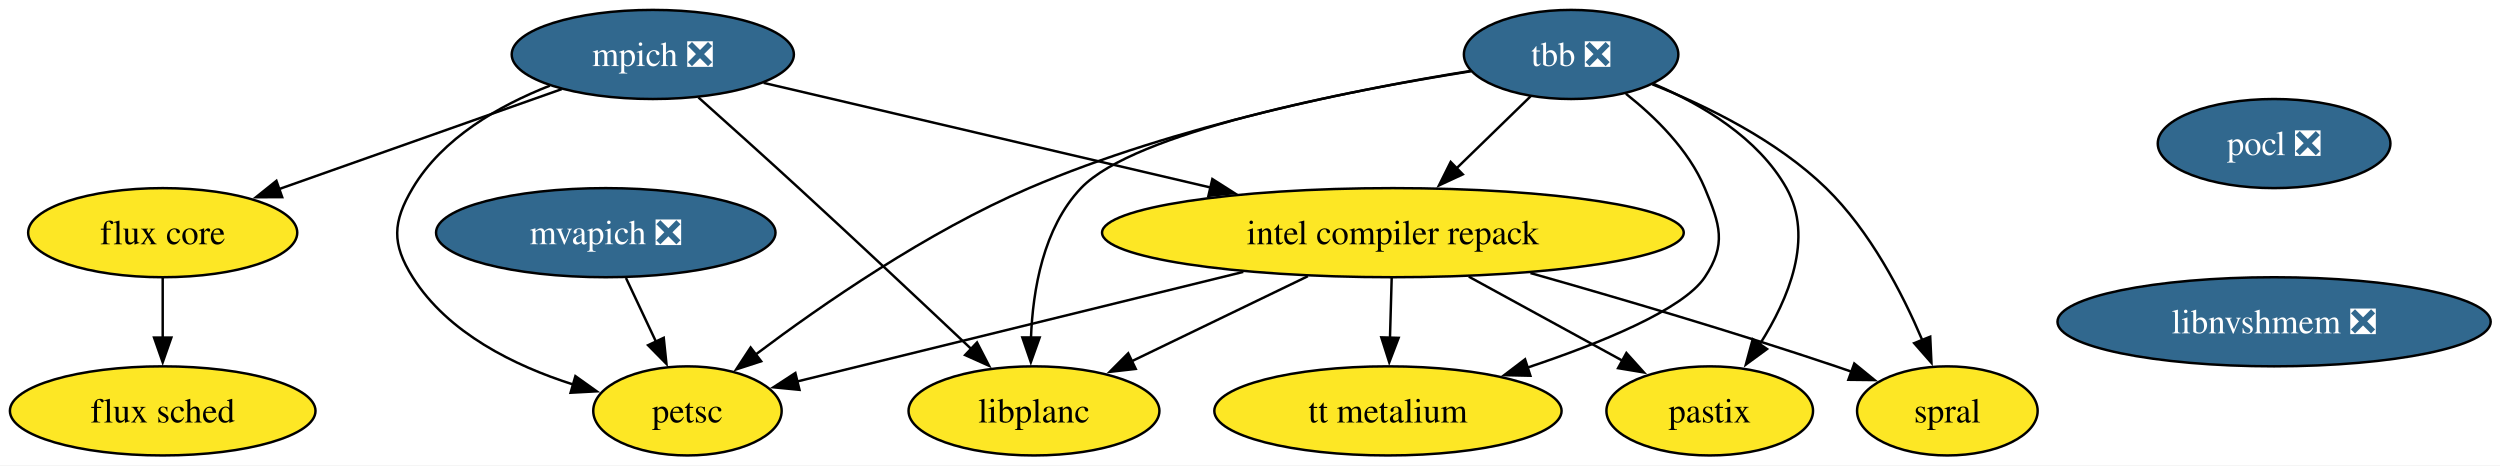
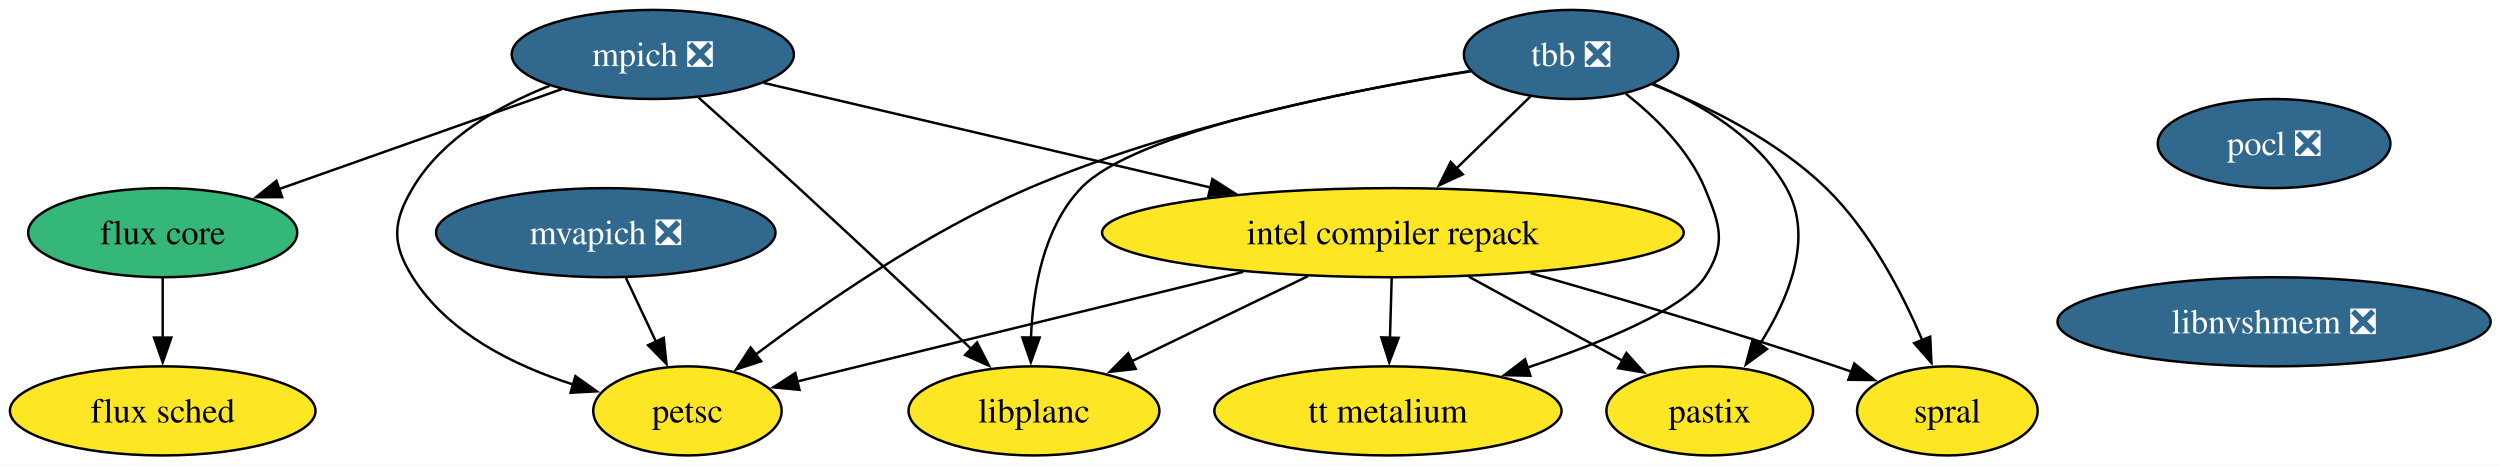
<svg xmlns="http://www.w3.org/2000/svg" xmlns:xlink="http://www.w3.org/1999/xlink" width="1010pt" height="188pt" viewBox="0.00 0.00 1010.00 188.00">
  <g id="graph0" class="graph" transform="scale(1 1) rotate(0) translate(4 184)">
    <polygon fill="white" stroke="none" points="-4,4 -4,-184 1006.24,-184 1006.24,4 -4,4" />
    <g id="node1" class="node">
      <g id="a_node1">
        <a xlink:href="https://github.com/conda-forge/mpich-feedstock/pull/134" xlink:title="mpich ❎">
          <ellipse fill="#31688e" stroke="black" cx="259.73" cy="-162" rx="57" ry="18" />
          <text xml:space="preserve" text-anchor="middle" x="259.73" y="-157.32" font-family="Times,serif" font-size="14.00" fill="white">mpich ❎</text>
        </a>
      </g>
    </g>
    <g id="node2" class="node">
      <g id="a_node2">
        <a xlink:href="https://github.com/conda-forge/petsc-feedstock" xlink:title="petsc">
          <ellipse fill="#fde725" stroke="black" cx="273.73" cy="-18" rx="38.06" ry="18" />
          <text xml:space="preserve" text-anchor="middle" x="273.73" y="-13.32" font-family="Times,serif" font-size="14.00">petsc</text>
        </a>
      </g>
    </g>
    <g id="edge1" class="edge">
      <path fill="none" stroke="black" d="M218.14,-149.39C197.63,-141.33 174.77,-128.3 162.73,-108 154.57,-94.24 154.2,-85.53 162.73,-72 176.99,-49.39 203.84,-36.22 227.57,-28.66" />
      <polygon fill="black" stroke="black" points="228.46,-32.05 237.08,-25.9 226.51,-25.33 228.46,-32.05" />
    </g>
    <g id="node3" class="node">
      <g id="a_node3">
        <a xlink:href="https://github.com/conda-forge/intel-compiler-repack-feedstock" xlink:title="intel compiler repack">
          <ellipse fill="#fde725" stroke="black" cx="558.73" cy="-90" rx="117.5" ry="18" />
          <text xml:space="preserve" text-anchor="middle" x="558.73" y="-85.33" font-family="Times,serif" font-size="14.00">intel compiler repack</text>
        </a>
      </g>
    </g>
    <g id="edge2" class="edge">
      <path fill="none" stroke="black" d="M304.49,-150.52C352.22,-139.35 428.57,-121.47 485.16,-108.22" />
      <polygon fill="black" stroke="black" points="485.79,-111.67 494.73,-105.98 484.19,-104.86 485.79,-111.67" />
    </g>
    <g id="node4" class="node">
      <g id="a_node4">
        <a xlink:href="https://github.com/conda-forge/flux-core-feedstock" xlink:title="flux core">
-           <ellipse fill="#fde725" stroke="black" cx="61.73" cy="-90" rx="54.36" ry="18" />
+           <ellipse fill="#35b779" stroke="black" cx="61.73" cy="-90" rx="54.36" ry="18" />
          <text xml:space="preserve" text-anchor="middle" x="61.73" y="-85.33" font-family="Times,serif" font-size="14.00">flux core</text>
        </a>
      </g>
    </g>
    <g id="edge3" class="edge">
      <path fill="none" stroke="black" d="M222.95,-148C190.62,-136.57 143.4,-119.87 108.41,-107.5" />
      <polygon fill="black" stroke="black" points="110,-104.35 99.4,-104.32 107.67,-110.95 110,-104.35" />
    </g>
    <g id="node5" class="node">
      <g id="a_node5">
        <a xlink:href="https://github.com/conda-forge/libplanc-feedstock" xlink:title="libplanc">
          <ellipse fill="#fde725" stroke="black" cx="413.73" cy="-18" rx="50.68" ry="18" />
          <text xml:space="preserve" text-anchor="middle" x="413.73" y="-13.32" font-family="Times,serif" font-size="14.00">libplanc</text>
        </a>
      </g>
    </g>
    <g id="edge4" class="edge">
      <path fill="none" stroke="black" d="M278.16,-144.63C289.84,-134.2 305.24,-120.38 318.73,-108 342.56,-86.14 369.43,-60.91 388.5,-42.91" />
      <polygon fill="black" stroke="black" points="390.71,-45.64 395.57,-36.23 385.9,-40.55 390.71,-45.64" />
    </g>
    <g id="edge5" class="edge">
      <path fill="none" stroke="black" d="M498.29,-74.15C444.29,-60.89 366.43,-41.77 318.02,-29.88" />
      <polygon fill="black" stroke="black" points="318.99,-26.51 308.44,-27.53 317.32,-33.31 318.99,-26.51" />
    </g>
    <g id="edge6" class="edge">
      <path fill="none" stroke="black" d="M524.37,-72.41C502.97,-62.08 475.37,-48.76 453.09,-38" />
      <polygon fill="black" stroke="black" points="454.84,-34.96 444.32,-33.77 451.8,-41.27 454.84,-34.96" />
    </g>
    <g id="node6" class="node">
      <g id="a_node6">
        <a xlink:href="https://github.com/conda-forge/spral-feedstock" xlink:title="spral">
          <ellipse fill="#fde725" stroke="black" cx="782.73" cy="-18" rx="36.48" ry="18" />
          <text xml:space="preserve" text-anchor="middle" x="782.73" y="-13.32" font-family="Times,serif" font-size="14.00">spral</text>
        </a>
      </g>
    </g>
    <g id="edge7" class="edge">
      <path fill="none" stroke="black" d="M614.3,-73.68C649.81,-63.62 696.72,-49.8 737.73,-36 739.81,-35.3 741.93,-34.57 744.07,-33.81" />
      <polygon fill="black" stroke="black" points="745.13,-37.15 753.34,-30.45 742.74,-30.57 745.13,-37.15" />
    </g>
    <g id="node7" class="node">
      <g id="a_node7">
        <a xlink:href="https://github.com/conda-forge/pastix-feedstock" xlink:title="pastix">
          <ellipse fill="#fde725" stroke="black" cx="686.73" cy="-18" rx="41.74" ry="18" />
          <text xml:space="preserve" text-anchor="middle" x="686.73" y="-13.32" font-family="Times,serif" font-size="14.00">pastix</text>
        </a>
      </g>
    </g>
    <g id="edge8" class="edge">
      <path fill="none" stroke="black" d="M589.39,-72.23C608.07,-62.02 632.01,-48.92 651.48,-38.28" />
      <polygon fill="black" stroke="black" points="653.06,-41.4 660.15,-33.53 649.7,-35.26 653.06,-41.4" />
    </g>
    <g id="node8" class="node">
      <g id="a_node8">
        <a xlink:href="https://github.com/conda-forge/tt-metalium-feedstock" xlink:title="tt metalium">
          <ellipse fill="#fde725" stroke="black" cx="556.73" cy="-18" rx="70.15" ry="18" />
          <text xml:space="preserve" text-anchor="middle" x="556.73" y="-13.32" font-family="Times,serif" font-size="14.00">tt metalium</text>
        </a>
      </g>
    </g>
    <g id="edge9" class="edge">
      <path fill="none" stroke="black" d="M558.24,-71.7C558.03,-64.41 557.78,-55.73 557.55,-47.54" />
      <polygon fill="black" stroke="black" points="561.05,-47.51 557.26,-37.62 554.05,-47.71 561.05,-47.51" />
    </g>
    <g id="node9" class="node">
      <g id="a_node9">
        <a xlink:href="https://github.com/conda-forge/flux-sched-feedstock" xlink:title="flux sched">
          <ellipse fill="#fde725" stroke="black" cx="61.73" cy="-18" rx="61.73" ry="18" />
          <text xml:space="preserve" text-anchor="middle" x="61.73" y="-13.32" font-family="Times,serif" font-size="14.00">flux sched</text>
        </a>
      </g>
    </g>
    <g id="edge10" class="edge">
      <path fill="none" stroke="black" d="M61.73,-71.7C61.73,-64.41 61.73,-55.73 61.73,-47.54" />
      <polygon fill="black" stroke="black" points="65.23,-47.62 61.73,-37.62 58.23,-47.62 65.23,-47.62" />
    </g>
    <g id="node10" class="node">
      <g id="a_node10">
        <a xlink:href="https://github.com/conda-forge/pocl-feedstock/pull/116" xlink:title="pocl ❎">
          <ellipse fill="#31688e" stroke="black" cx="914.73" cy="-126" rx="47" ry="18" />
          <text xml:space="preserve" text-anchor="middle" x="914.73" y="-121.33" font-family="Times,serif" font-size="14.00" fill="white">pocl ❎</text>
        </a>
      </g>
    </g>
    <g id="node11" class="node">
      <g id="a_node11">
        <a xlink:href="https://github.com/conda-forge/libnvshmem-feedstock/pull/29" xlink:title="libnvshmem ❎">
          <ellipse fill="#31688e" stroke="black" cx="914.73" cy="-54" rx="87.51" ry="18" />
          <text xml:space="preserve" text-anchor="middle" x="914.73" y="-49.33" font-family="Times,serif" font-size="14.00" fill="white">libnvshmem ❎</text>
        </a>
      </g>
    </g>
    <g id="node12" class="node">
      <g id="a_node12">
        <a xlink:href="https://github.com/conda-forge/tbb-feedstock/pull/158" xlink:title="tbb ❎">
          <ellipse fill="#31688e" stroke="black" cx="630.73" cy="-162" rx="43.32" ry="18" />
          <text xml:space="preserve" text-anchor="middle" x="630.73" y="-157.32" font-family="Times,serif" font-size="14.00" fill="white">tbb ❎</text>
        </a>
      </g>
    </g>
    <g id="edge12" class="edge">
      <path fill="none" stroke="black" d="M590.28,-155.38C545.33,-148.19 471.23,-133.52 411.73,-108 370.66,-90.39 328.15,-60.98 301.35,-40.82" />
      <polygon fill="black" stroke="black" points="303.5,-38.05 293.43,-34.77 299.25,-43.62 303.5,-38.05" />
    </g>
    <g id="edge13" class="edge">
      <path fill="none" stroke="black" d="M614.39,-145.12C605.51,-136.48 594.33,-125.61 584.32,-115.88" />
      <polygon fill="black" stroke="black" points="586.96,-113.56 577.35,-109.1 582.08,-118.58 586.96,-113.56" />
    </g>
    <g id="edge14" class="edge">
      <path fill="none" stroke="black" d="M590.25,-155.22C538.83,-147.05 454.18,-130.57 432.73,-108 417.5,-91.97 413.24,-66.87 412.51,-47.4" />
      <polygon fill="black" stroke="black" points="416.02,-47.64 412.46,-37.66 409.02,-47.68 416.02,-47.64" />
    </g>
    <g id="edge15" class="edge">
      <path fill="none" stroke="black" d="M663.53,-149.93C685.46,-141.24 713.83,-127.35 733.73,-108 751.49,-90.73 764.51,-65.63 772.65,-46.48" />
      <polygon fill="black" stroke="black" points="775.81,-47.98 776.31,-37.4 769.32,-45.37 775.81,-47.98" />
    </g>
    <g id="edge16" class="edge">
      <path fill="none" stroke="black" d="M664.14,-150.07C683.52,-141.81 706.3,-128.35 717.73,-108 728.95,-88.02 718.62,-63.26 706.95,-44.93" />
      <polygon fill="black" stroke="black" points="709.87,-43 701.32,-36.73 704.1,-46.96 709.87,-43" />
    </g>
    <g id="edge17" class="edge">
      <path fill="none" stroke="black" d="M652.85,-146.13C664.72,-136.75 678.22,-123.5 684.73,-108 690.92,-93.25 693.62,-85.3 684.73,-72 676.03,-58.99 643.09,-45.51 612.81,-35.4" />
      <polygon fill="black" stroke="black" points="614.28,-32.2 603.69,-32.44 612.12,-38.85 614.28,-32.2" />
    </g>
    <g id="node13" class="node">
      <g id="a_node13">
        <a xlink:href="https://github.com/conda-forge/mvapich-feedstock/pull/50" xlink:title="mvapich ❎">
          <ellipse fill="#31688e" stroke="black" cx="240.73" cy="-90" rx="68.57" ry="18" />
          <text xml:space="preserve" text-anchor="middle" x="240.73" y="-85.33" font-family="Times,serif" font-size="14.00" fill="white">mvapich ❎</text>
        </a>
      </g>
    </g>
    <g id="edge18" class="edge">
      <path fill="none" stroke="black" d="M248.89,-71.7C252.54,-63.95 256.93,-54.64 260.99,-46.02" />
      <polygon fill="black" stroke="black" points="264.15,-47.53 265.25,-36.99 257.82,-44.54 264.15,-47.53" />
    </g>
  </g>
</svg>
